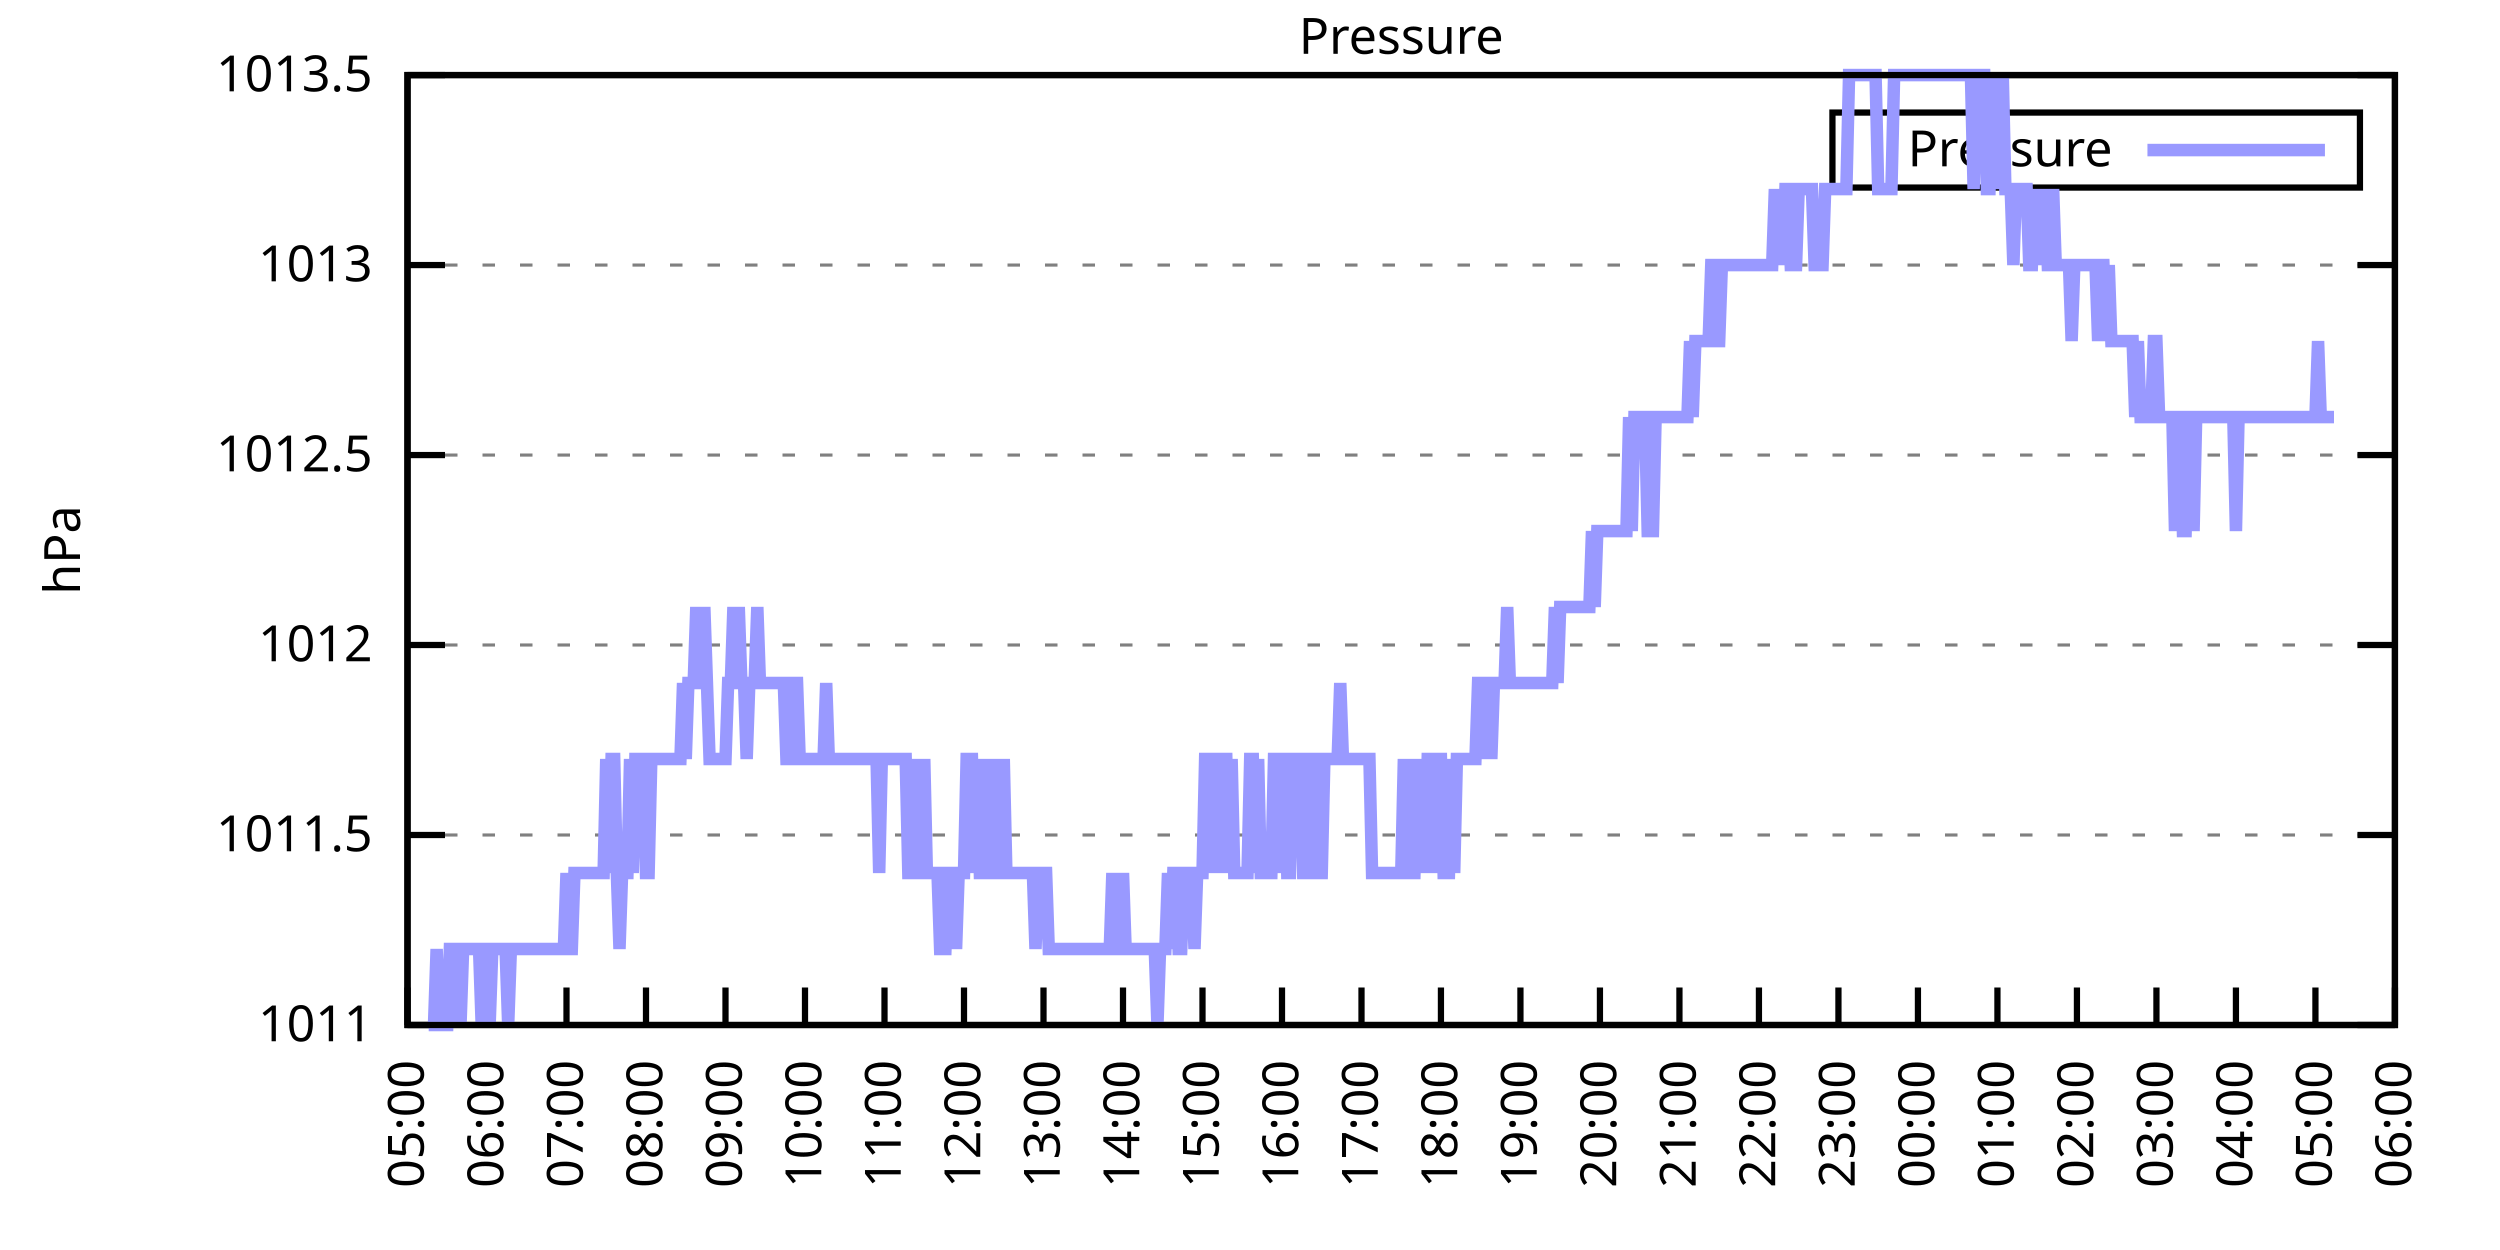
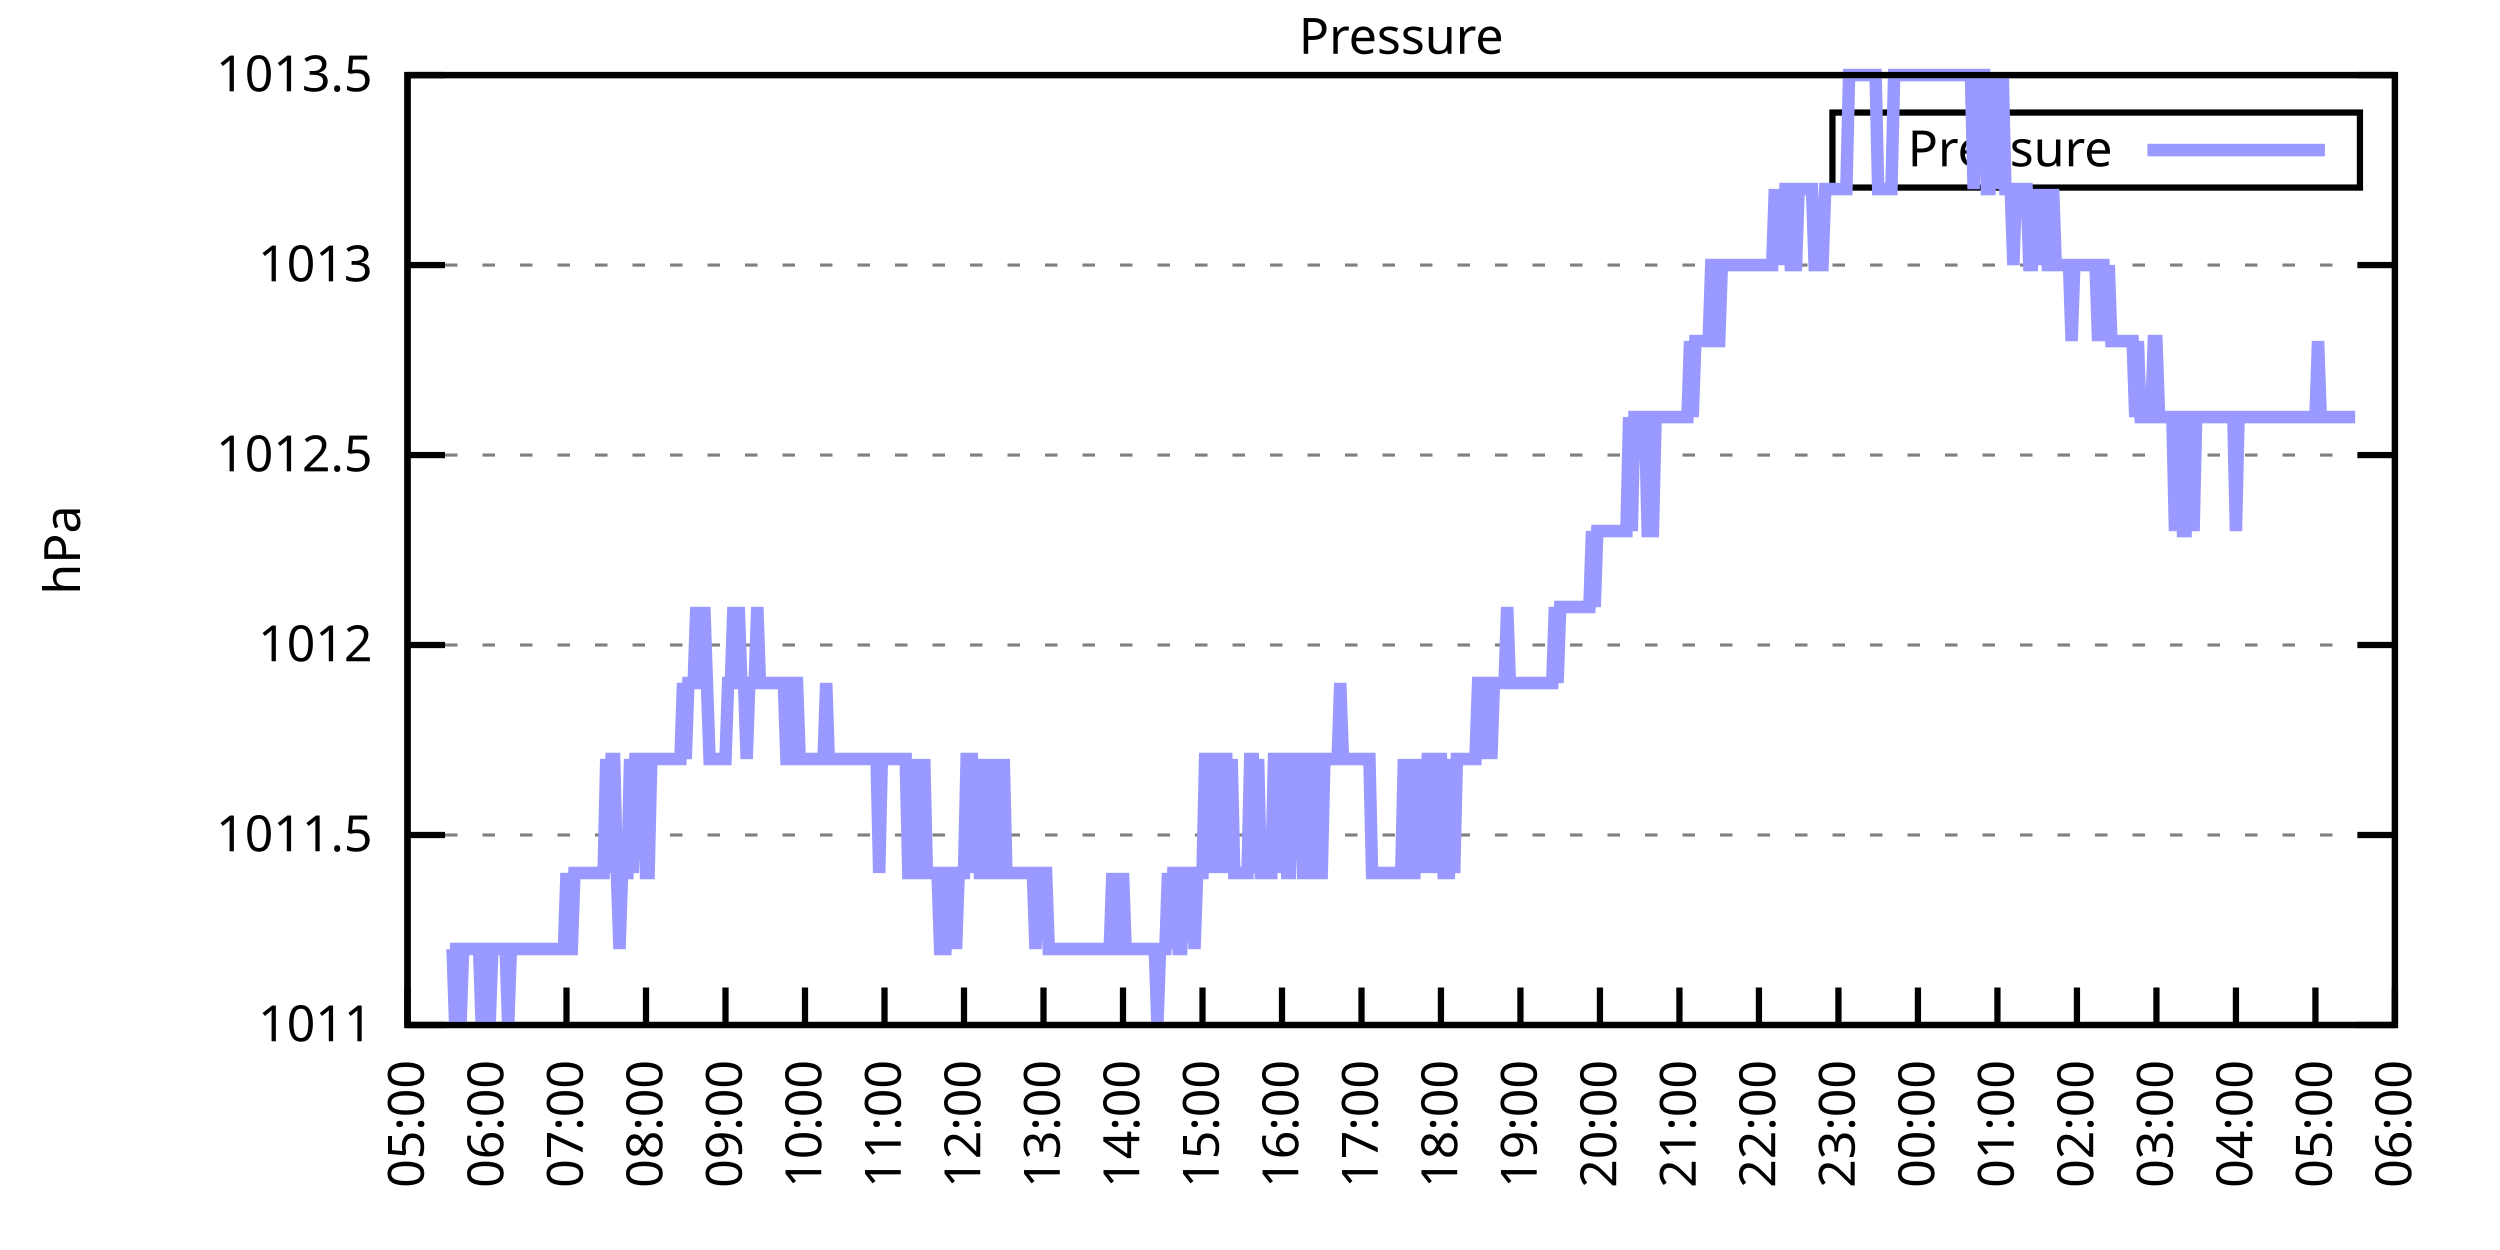
<svg xmlns="http://www.w3.org/2000/svg" xmlns:xlink="http://www.w3.org/1999/xlink" width="400" height="200" viewBox="0 0 400 200">
  <g id="gnuplot_canvas">
    <rect x="0" y="0" width="400" height="200" fill="none" />
    <defs>
      <circle id="gpDot" r="0.5" stroke-width="0.5" stroke="currentColor" />
      <path id="gpPt0" stroke-width="0.333" stroke="currentColor" d="M-1,0 h2 M0,-1 v2" />
      <path id="gpPt1" stroke-width="0.333" stroke="currentColor" d="M-1,-1 L1,1 M1,-1 L-1,1" />
      <path id="gpPt2" stroke-width="0.333" stroke="currentColor" d="M-1,0 L1,0 M0,-1 L0,1 M-1,-1 L1,1 M-1,1 L1,-1" />
      <rect id="gpPt3" stroke-width="0.333" stroke="currentColor" x="-1" y="-1" width="2" height="2" />
      <rect id="gpPt4" stroke-width="0.333" stroke="currentColor" fill="currentColor" x="-1" y="-1" width="2" height="2" />
      <circle id="gpPt5" stroke-width="0.333" stroke="currentColor" cx="0" cy="0" r="1" />
      <use xlink:href="#gpPt5" id="gpPt6" fill="currentColor" stroke="none" />
      <path id="gpPt7" stroke-width="0.333" stroke="currentColor" d="M0,-1.33 L-1.33,0.67 L1.33,0.67 z" />
      <use xlink:href="#gpPt7" id="gpPt8" fill="currentColor" stroke="none" />
      <use xlink:href="#gpPt7" id="gpPt9" stroke="currentColor" transform="rotate(180)" />
      <use xlink:href="#gpPt9" id="gpPt10" fill="currentColor" stroke="none" />
      <use xlink:href="#gpPt3" id="gpPt11" stroke="currentColor" transform="rotate(45)" />
      <use xlink:href="#gpPt11" id="gpPt12" fill="currentColor" stroke="none" />
      <path id="gpPt13" stroke-width="0.333" stroke="currentColor" d="M0,1.330 L1.265,0.411 L0.782,-1.067 L-0.782,-1.076 L-1.265,0.411 z" />
      <use xlink:href="#gpPt13" id="gpPt14" fill="currentColor" stroke="none" />
      <filter id="textbox" filterUnits="objectBoundingBox" x="0" y="0" height="1" width="1">
        <feFlood flood-color="white" flood-opacity="1" result="bgnd" />
        <feComposite in="SourceGraphic" in2="bgnd" operator="atop" />
      </filter>
      <filter id="greybox" filterUnits="objectBoundingBox" x="0" y="0" height="1" width="1">
        <feFlood flood-color="lightgrey" flood-opacity="1" result="grey" />
        <feComposite in="SourceGraphic" in2="grey" operator="atop" />
      </filter>
    </defs>
    <g fill="none" color="white" stroke="currentColor" stroke-width="1.00" stroke-linecap="butt" stroke-linejoin="miter">
</g>
    <g fill="none" color="black" stroke="currentColor" stroke-width="1.00" stroke-linecap="butt" stroke-linejoin="miter">
      <g stroke="none" shape-rendering="crispEdges">
        <polygon fill="rgb(255, 255, 255)" points="65.20,164.00 383.18,164.00 383.18,12.02 65.20,12.02 " />
      </g>
    </g>
    <g fill="none" color="black" stroke="currentColor" stroke-width="1.00" stroke-linecap="butt" stroke-linejoin="miter">
</g>
    <g fill="none" color="black" stroke="black" stroke-width="0.50" stroke-linecap="butt" stroke-linejoin="miter">
</g>
    <g fill="none" color="gray" stroke="currentColor" stroke-width="0.50" stroke-linecap="butt" stroke-linejoin="miter">
      <path stroke="gray" stroke-dasharray="2,4" class="gridline" d="M65.20,164.00 L383.19,164.00  " />
    </g>
    <g fill="none" color="gray" stroke="gray" stroke-width="1.00" stroke-linecap="butt" stroke-linejoin="miter">
</g>
    <g fill="none" color="black" stroke="currentColor" stroke-width="1.00" stroke-linecap="butt" stroke-linejoin="miter">
      <path stroke="black" d="M65.20,164.00 L71.20,164.00 M383.19,164.00 L377.19,164.00  " />
      <g transform="translate(59.60,166.60)" stroke="none" fill="black" font-family="Sans" font-size="8.00" text-anchor="end">
        <text>
          <tspan font-family="Sans"> 1011</tspan>
        </text>
      </g>
    </g>
    <g fill="none" color="black" stroke="currentColor" stroke-width="1.00" stroke-linecap="butt" stroke-linejoin="miter">
</g>
    <g fill="none" color="black" stroke="black" stroke-width="0.50" stroke-linecap="butt" stroke-linejoin="miter">
</g>
    <g fill="none" color="gray" stroke="currentColor" stroke-width="0.50" stroke-linecap="butt" stroke-linejoin="miter">
      <path stroke="gray" stroke-dasharray="2,4" class="gridline" d="M65.20,133.60 L383.19,133.60  " />
    </g>
    <g fill="none" color="gray" stroke="gray" stroke-width="1.00" stroke-linecap="butt" stroke-linejoin="miter">
</g>
    <g fill="none" color="black" stroke="currentColor" stroke-width="1.00" stroke-linecap="butt" stroke-linejoin="miter">
      <path stroke="black" d="M65.20,133.60 L71.20,133.60 M383.19,133.60 L377.19,133.60  " />
      <g transform="translate(59.60,136.20)" stroke="none" fill="black" font-family="Sans" font-size="8.00" text-anchor="end">
        <text>
          <tspan font-family="Sans"> 1011.5</tspan>
        </text>
      </g>
    </g>
    <g fill="none" color="black" stroke="currentColor" stroke-width="1.00" stroke-linecap="butt" stroke-linejoin="miter">
</g>
    <g fill="none" color="black" stroke="black" stroke-width="0.50" stroke-linecap="butt" stroke-linejoin="miter">
</g>
    <g fill="none" color="gray" stroke="currentColor" stroke-width="0.50" stroke-linecap="butt" stroke-linejoin="miter">
      <path stroke="gray" stroke-dasharray="2,4" class="gridline" d="M65.20,103.20 L383.19,103.20  " />
    </g>
    <g fill="none" color="gray" stroke="gray" stroke-width="1.00" stroke-linecap="butt" stroke-linejoin="miter">
</g>
    <g fill="none" color="black" stroke="currentColor" stroke-width="1.00" stroke-linecap="butt" stroke-linejoin="miter">
      <path stroke="black" d="M65.20,103.20 L71.20,103.20 M383.19,103.20 L377.19,103.20  " />
      <g transform="translate(59.60,105.80)" stroke="none" fill="black" font-family="Sans" font-size="8.00" text-anchor="end">
        <text>
          <tspan font-family="Sans"> 1012</tspan>
        </text>
      </g>
    </g>
    <g fill="none" color="black" stroke="currentColor" stroke-width="1.00" stroke-linecap="butt" stroke-linejoin="miter">
</g>
    <g fill="none" color="black" stroke="black" stroke-width="0.50" stroke-linecap="butt" stroke-linejoin="miter">
</g>
    <g fill="none" color="gray" stroke="currentColor" stroke-width="0.50" stroke-linecap="butt" stroke-linejoin="miter">
      <path stroke="gray" stroke-dasharray="2,4" class="gridline" d="M65.20,72.81 L383.19,72.81  " />
    </g>
    <g fill="none" color="gray" stroke="gray" stroke-width="1.00" stroke-linecap="butt" stroke-linejoin="miter">
</g>
    <g fill="none" color="black" stroke="currentColor" stroke-width="1.00" stroke-linecap="butt" stroke-linejoin="miter">
      <path stroke="black" d="M65.20,72.81 L71.20,72.81 M383.19,72.81 L377.19,72.81  " />
      <g transform="translate(59.60,75.41)" stroke="none" fill="black" font-family="Sans" font-size="8.00" text-anchor="end">
        <text>
          <tspan font-family="Sans"> 1012.5</tspan>
        </text>
      </g>
    </g>
    <g fill="none" color="black" stroke="currentColor" stroke-width="1.00" stroke-linecap="butt" stroke-linejoin="miter">
</g>
    <g fill="none" color="black" stroke="black" stroke-width="0.50" stroke-linecap="butt" stroke-linejoin="miter">
</g>
    <g fill="none" color="gray" stroke="currentColor" stroke-width="0.50" stroke-linecap="butt" stroke-linejoin="miter">
      <path stroke="gray" stroke-dasharray="2,4" class="gridline" d="M65.20,42.41 L383.19,42.41  " />
    </g>
    <g fill="none" color="gray" stroke="gray" stroke-width="1.00" stroke-linecap="butt" stroke-linejoin="miter">
</g>
    <g fill="none" color="black" stroke="currentColor" stroke-width="1.00" stroke-linecap="butt" stroke-linejoin="miter">
      <path stroke="black" d="M65.20,42.41 L71.20,42.41 M383.19,42.41 L377.19,42.41  " />
      <g transform="translate(59.60,45.01)" stroke="none" fill="black" font-family="Sans" font-size="8.00" text-anchor="end">
        <text>
          <tspan font-family="Sans"> 1013</tspan>
        </text>
      </g>
    </g>
    <g fill="none" color="black" stroke="currentColor" stroke-width="1.00" stroke-linecap="butt" stroke-linejoin="miter">
</g>
    <g fill="none" color="black" stroke="black" stroke-width="0.50" stroke-linecap="butt" stroke-linejoin="miter">
</g>
    <g fill="none" color="gray" stroke="currentColor" stroke-width="0.50" stroke-linecap="butt" stroke-linejoin="miter">
      <path stroke="gray" stroke-dasharray="2,4" class="gridline" d="M65.20,12.01 L383.19,12.01  " />
    </g>
    <g fill="none" color="gray" stroke="gray" stroke-width="1.00" stroke-linecap="butt" stroke-linejoin="miter">
</g>
    <g fill="none" color="black" stroke="currentColor" stroke-width="1.00" stroke-linecap="butt" stroke-linejoin="miter">
      <path stroke="black" d="M65.20,12.01 L71.20,12.01 M383.19,12.01 L377.19,12.01  " />
      <g transform="translate(59.60,14.61)" stroke="none" fill="black" font-family="Sans" font-size="8.00" text-anchor="end">
        <text>
          <tspan font-family="Sans"> 1013.5</tspan>
        </text>
      </g>
    </g>
    <g fill="none" color="black" stroke="currentColor" stroke-width="1.00" stroke-linecap="butt" stroke-linejoin="miter">
      <path stroke="black" d="M65.20,164.00 L65.20,158.00  " />
      <g transform="translate(67.80,169.60) rotate(270.00)" stroke="none" fill="black" font-family="Sans" font-size="8.00" text-anchor="end">
        <text>
          <tspan font-family="Sans">05:00</tspan>
        </text>
      </g>
    </g>
    <g fill="none" color="black" stroke="currentColor" stroke-width="1.00" stroke-linecap="butt" stroke-linejoin="miter">
      <path stroke="black" d="M77.92,164.00 L77.92,158.00  " />
      <g transform="translate(80.52,169.60) rotate(270.00)" stroke="none" fill="black" font-family="Sans" font-size="8.00" text-anchor="end">
        <text>
          <tspan font-family="Sans">06:00</tspan>
        </text>
      </g>
    </g>
    <g fill="none" color="black" stroke="currentColor" stroke-width="1.00" stroke-linecap="butt" stroke-linejoin="miter">
      <path stroke="black" d="M90.64,164.00 L90.64,158.00  " />
      <g transform="translate(93.24,169.60) rotate(270.00)" stroke="none" fill="black" font-family="Sans" font-size="8.00" text-anchor="end">
        <text>
          <tspan font-family="Sans">07:00</tspan>
        </text>
      </g>
    </g>
    <g fill="none" color="black" stroke="currentColor" stroke-width="1.00" stroke-linecap="butt" stroke-linejoin="miter">
      <path stroke="black" d="M103.36,164.00 L103.36,158.00  " />
      <g transform="translate(105.96,169.60) rotate(270.00)" stroke="none" fill="black" font-family="Sans" font-size="8.00" text-anchor="end">
        <text>
          <tspan font-family="Sans">08:00</tspan>
        </text>
      </g>
    </g>
    <g fill="none" color="black" stroke="currentColor" stroke-width="1.00" stroke-linecap="butt" stroke-linejoin="miter">
      <path stroke="black" d="M116.08,164.00 L116.08,158.00  " />
      <g transform="translate(118.68,169.60) rotate(270.00)" stroke="none" fill="black" font-family="Sans" font-size="8.00" text-anchor="end">
        <text>
          <tspan font-family="Sans">09:00</tspan>
        </text>
      </g>
    </g>
    <g fill="none" color="black" stroke="currentColor" stroke-width="1.00" stroke-linecap="butt" stroke-linejoin="miter">
      <path stroke="black" d="M128.80,164.00 L128.80,158.00  " />
      <g transform="translate(131.40,169.60) rotate(270.00)" stroke="none" fill="black" font-family="Sans" font-size="8.00" text-anchor="end">
        <text>
          <tspan font-family="Sans">10:00</tspan>
        </text>
      </g>
    </g>
    <g fill="none" color="black" stroke="currentColor" stroke-width="1.00" stroke-linecap="butt" stroke-linejoin="miter">
      <path stroke="black" d="M141.52,164.00 L141.52,158.00  " />
      <g transform="translate(144.12,169.60) rotate(270.00)" stroke="none" fill="black" font-family="Sans" font-size="8.00" text-anchor="end">
        <text>
          <tspan font-family="Sans">11:00</tspan>
        </text>
      </g>
    </g>
    <g fill="none" color="black" stroke="currentColor" stroke-width="1.00" stroke-linecap="butt" stroke-linejoin="miter">
      <path stroke="black" d="M154.24,164.00 L154.24,158.00  " />
      <g transform="translate(156.84,169.60) rotate(270.00)" stroke="none" fill="black" font-family="Sans" font-size="8.00" text-anchor="end">
        <text>
          <tspan font-family="Sans">12:00</tspan>
        </text>
      </g>
    </g>
    <g fill="none" color="black" stroke="currentColor" stroke-width="1.00" stroke-linecap="butt" stroke-linejoin="miter">
      <path stroke="black" d="M166.96,164.00 L166.96,158.00  " />
      <g transform="translate(169.56,169.60) rotate(270.00)" stroke="none" fill="black" font-family="Sans" font-size="8.00" text-anchor="end">
        <text>
          <tspan font-family="Sans">13:00</tspan>
        </text>
      </g>
    </g>
    <g fill="none" color="black" stroke="currentColor" stroke-width="1.00" stroke-linecap="butt" stroke-linejoin="miter">
      <path stroke="black" d="M179.68,164.00 L179.68,158.00  " />
      <g transform="translate(182.28,169.60) rotate(270.00)" stroke="none" fill="black" font-family="Sans" font-size="8.00" text-anchor="end">
        <text>
          <tspan font-family="Sans">14:00</tspan>
        </text>
      </g>
    </g>
    <g fill="none" color="black" stroke="currentColor" stroke-width="1.00" stroke-linecap="butt" stroke-linejoin="miter">
      <path stroke="black" d="M192.40,164.00 L192.40,158.00  " />
      <g transform="translate(195.00,169.60) rotate(270.00)" stroke="none" fill="black" font-family="Sans" font-size="8.00" text-anchor="end">
        <text>
          <tspan font-family="Sans">15:00</tspan>
        </text>
      </g>
    </g>
    <g fill="none" color="black" stroke="currentColor" stroke-width="1.00" stroke-linecap="butt" stroke-linejoin="miter">
      <path stroke="black" d="M205.12,164.00 L205.12,158.00  " />
      <g transform="translate(207.72,169.60) rotate(270.00)" stroke="none" fill="black" font-family="Sans" font-size="8.00" text-anchor="end">
        <text>
          <tspan font-family="Sans">16:00</tspan>
        </text>
      </g>
    </g>
    <g fill="none" color="black" stroke="currentColor" stroke-width="1.00" stroke-linecap="butt" stroke-linejoin="miter">
      <path stroke="black" d="M217.84,164.00 L217.84,158.00  " />
      <g transform="translate(220.44,169.60) rotate(270.00)" stroke="none" fill="black" font-family="Sans" font-size="8.00" text-anchor="end">
        <text>
          <tspan font-family="Sans">17:00</tspan>
        </text>
      </g>
    </g>
    <g fill="none" color="black" stroke="currentColor" stroke-width="1.00" stroke-linecap="butt" stroke-linejoin="miter">
      <path stroke="black" d="M230.55,164.00 L230.55,158.00  " />
      <g transform="translate(233.15,169.60) rotate(270.00)" stroke="none" fill="black" font-family="Sans" font-size="8.00" text-anchor="end">
        <text>
          <tspan font-family="Sans">18:00</tspan>
        </text>
      </g>
    </g>
    <g fill="none" color="black" stroke="currentColor" stroke-width="1.00" stroke-linecap="butt" stroke-linejoin="miter">
      <path stroke="black" d="M243.27,164.00 L243.27,158.00  " />
      <g transform="translate(245.87,169.60) rotate(270.00)" stroke="none" fill="black" font-family="Sans" font-size="8.00" text-anchor="end">
        <text>
          <tspan font-family="Sans">19:00</tspan>
        </text>
      </g>
    </g>
    <g fill="none" color="black" stroke="currentColor" stroke-width="1.00" stroke-linecap="butt" stroke-linejoin="miter">
      <path stroke="black" d="M255.99,164.00 L255.99,158.00  " />
      <g transform="translate(258.59,169.60) rotate(270.00)" stroke="none" fill="black" font-family="Sans" font-size="8.00" text-anchor="end">
        <text>
          <tspan font-family="Sans">20:00</tspan>
        </text>
      </g>
    </g>
    <g fill="none" color="black" stroke="currentColor" stroke-width="1.00" stroke-linecap="butt" stroke-linejoin="miter">
      <path stroke="black" d="M268.71,164.00 L268.71,158.00  " />
      <g transform="translate(271.31,169.60) rotate(270.00)" stroke="none" fill="black" font-family="Sans" font-size="8.00" text-anchor="end">
        <text>
          <tspan font-family="Sans">21:00</tspan>
        </text>
      </g>
    </g>
    <g fill="none" color="black" stroke="currentColor" stroke-width="1.00" stroke-linecap="butt" stroke-linejoin="miter">
      <path stroke="black" d="M281.43,164.00 L281.43,158.00  " />
      <g transform="translate(284.03,169.60) rotate(270.00)" stroke="none" fill="black" font-family="Sans" font-size="8.00" text-anchor="end">
        <text>
          <tspan font-family="Sans">22:00</tspan>
        </text>
      </g>
    </g>
    <g fill="none" color="black" stroke="currentColor" stroke-width="1.00" stroke-linecap="butt" stroke-linejoin="miter">
      <path stroke="black" d="M294.15,164.00 L294.15,158.00  " />
      <g transform="translate(296.75,169.60) rotate(270.00)" stroke="none" fill="black" font-family="Sans" font-size="8.00" text-anchor="end">
        <text>
          <tspan font-family="Sans">23:00</tspan>
        </text>
      </g>
    </g>
    <g fill="none" color="black" stroke="currentColor" stroke-width="1.00" stroke-linecap="butt" stroke-linejoin="miter">
      <path stroke="black" d="M306.87,164.00 L306.87,158.00  " />
      <g transform="translate(309.47,169.60) rotate(270.00)" stroke="none" fill="black" font-family="Sans" font-size="8.00" text-anchor="end">
        <text>
          <tspan font-family="Sans">00:00</tspan>
        </text>
      </g>
    </g>
    <g fill="none" color="black" stroke="currentColor" stroke-width="1.00" stroke-linecap="butt" stroke-linejoin="miter">
      <path stroke="black" d="M319.59,164.00 L319.59,158.00  " />
      <g transform="translate(322.19,169.60) rotate(270.00)" stroke="none" fill="black" font-family="Sans" font-size="8.00" text-anchor="end">
        <text>
          <tspan font-family="Sans">01:00</tspan>
        </text>
      </g>
    </g>
    <g fill="none" color="black" stroke="currentColor" stroke-width="1.00" stroke-linecap="butt" stroke-linejoin="miter">
      <path stroke="black" d="M332.31,164.00 L332.31,158.00  " />
      <g transform="translate(334.91,169.60) rotate(270.00)" stroke="none" fill="black" font-family="Sans" font-size="8.00" text-anchor="end">
        <text>
          <tspan font-family="Sans">02:00</tspan>
        </text>
      </g>
    </g>
    <g fill="none" color="black" stroke="currentColor" stroke-width="1.00" stroke-linecap="butt" stroke-linejoin="miter">
      <path stroke="black" d="M345.03,164.00 L345.03,158.00  " />
      <g transform="translate(347.63,169.60) rotate(270.00)" stroke="none" fill="black" font-family="Sans" font-size="8.00" text-anchor="end">
        <text>
          <tspan font-family="Sans">03:00</tspan>
        </text>
      </g>
    </g>
    <g fill="none" color="black" stroke="currentColor" stroke-width="1.00" stroke-linecap="butt" stroke-linejoin="miter">
      <path stroke="black" d="M357.75,164.00 L357.75,158.00  " />
      <g transform="translate(360.35,169.60) rotate(270.00)" stroke="none" fill="black" font-family="Sans" font-size="8.00" text-anchor="end">
        <text>
          <tspan font-family="Sans">04:00</tspan>
        </text>
      </g>
    </g>
    <g fill="none" color="black" stroke="currentColor" stroke-width="1.00" stroke-linecap="butt" stroke-linejoin="miter">
      <path stroke="black" d="M370.47,164.00 L370.47,158.00  " />
      <g transform="translate(373.07,169.60) rotate(270.00)" stroke="none" fill="black" font-family="Sans" font-size="8.00" text-anchor="end">
        <text>
          <tspan font-family="Sans">05:00</tspan>
        </text>
      </g>
    </g>
    <g fill="none" color="black" stroke="currentColor" stroke-width="1.00" stroke-linecap="butt" stroke-linejoin="miter">
      <path stroke="black" d="M383.19,164.00 L383.19,158.00  " />
      <g transform="translate(385.79,169.60) rotate(270.00)" stroke="none" fill="black" font-family="Sans" font-size="8.00" text-anchor="end">
        <text>
          <tspan font-family="Sans">06:00</tspan>
        </text>
      </g>
    </g>
    <g fill="none" color="black" stroke="currentColor" stroke-width="1.00" stroke-linecap="butt" stroke-linejoin="miter">
</g>
    <g fill="none" color="black" stroke="currentColor" stroke-width="1.00" stroke-linecap="butt" stroke-linejoin="miter">
      <path stroke="black" d="M65.20,12.01 L65.20,164.00 L383.19,164.00 L383.19,12.01 L65.20,12.01 Z  " />
    </g>
    <g fill="none" color="black" stroke="currentColor" stroke-width="1.00" stroke-linecap="butt" stroke-linejoin="miter">
</g>
    <g fill="none" color="black" stroke="currentColor" stroke-width="1.00" stroke-linecap="butt" stroke-linejoin="miter">
      <path stroke="black" d="M293.19,30.01 L293.19,18.01 L377.59,18.01 L377.59,30.01 L293.19,30.01 Z  " />
    </g>
    <g id="Pressure_plot_1">
      <g fill="none" color="white" stroke="black" stroke-width="2.00" stroke-linecap="butt" stroke-linejoin="miter">
</g>
      <g fill="none" color="black" stroke="currentColor" stroke-width="2.00" stroke-linecap="butt" stroke-linejoin="miter">
        <g transform="translate(337.99,26.61)" stroke="none" fill="black" font-family="Sans" font-size="8.00" text-anchor="end">
          <text>
            <tspan font-family="Sans">Pressure</tspan>
          </text>
        </g>
      </g>
      <g fill="none" color="black" stroke="currentColor" stroke-width="2.00" stroke-linecap="butt" stroke-linejoin="miter">
-         <path stroke="rgb(153, 153, 255)" d="M343.59,24.01 L371.99,24.01 M68.59,164.00 L69.02,164.00 L69.44,164.00 L69.86,151.84 L70.29,164.00 L70.71,164.00   L71.14,164.00 L71.56,164.00 L71.98,151.84 L72.41,151.84 L72.83,164.00 L73.26,151.84 L73.68,164.00 L74.10,151.84   L74.53,151.84 L74.95,151.84 L75.38,151.84 L75.80,151.84 L76.22,151.84 L76.65,151.84 L77.07,164.00 L77.50,151.84   L77.92,151.84 L78.34,164.00 L78.77,151.84 L79.19,151.84 L79.62,151.84 L80.04,151.84 L80.46,151.84 L80.89,151.84   L81.31,164.00 L81.74,151.84 L82.16,151.84 L82.58,151.84 L83.01,151.84 L83.43,151.84 L83.86,151.84 L84.28,151.84   L84.70,151.84 L85.13,151.84 L85.55,151.84 L85.98,151.84 L86.40,151.84 L86.82,151.84 L87.25,151.84 L87.67,151.84   L88.10,151.84 L88.52,151.84 L88.94,151.84 L89.37,151.84 L89.79,151.84 L90.22,151.84 L90.64,139.68 L91.06,151.84   L91.49,151.84 L91.91,139.68 L92.34,139.68 L92.76,139.68 L93.18,139.68 L93.61,139.68 L94.03,139.68 L94.46,139.68   L94.88,139.68 L95.30,139.68 L95.73,139.68 L96.15,139.68 L96.58,139.68 L97.00,121.44 L97.42,139.68 L97.85,121.44   L98.27,121.44 L98.69,139.68 L99.12,151.84 L99.54,139.68 L99.97,139.68 L100.39,139.68 L100.81,121.44 L101.24,139.68   L101.66,121.44 L102.09,121.44 L102.51,121.44 L102.93,121.44 L103.36,139.68 L103.78,139.68 L104.21,121.44 L104.63,121.44   L105.05,121.44 L105.48,121.44 L105.90,121.44 L106.33,121.44 L106.75,121.44 L107.17,121.44 L107.60,121.44 L108.02,121.44   L108.45,121.44 L108.87,121.44 L109.29,109.28 L109.72,121.44 L110.14,109.28 L110.57,109.28 L110.99,109.28 L111.41,97.12   L111.84,109.28 L112.26,109.28 L112.69,97.12 L113.11,109.28 L113.53,121.44 L113.96,121.44 L114.38,121.44 L114.81,121.44   L115.23,121.44 L115.65,121.44 L116.08,121.44 L116.50,109.28 L116.93,109.28 L117.35,97.12 L117.77,109.28 L118.20,97.12   L118.62,109.28 L119.05,109.28 L119.47,121.44 L119.89,109.28 L120.32,109.28 L120.74,109.28 L121.17,97.12 L121.59,109.28   L122.01,109.28 L122.44,109.28 L122.86,109.28 L123.29,109.28 L123.71,109.28 L124.13,109.28 L124.56,109.28 L124.98,109.28   L125.41,109.28 L125.83,121.44 L126.25,121.44 L126.68,109.28 L127.10,109.28 L127.53,109.28 L127.95,121.44 L128.37,121.44   L128.80,121.44 L129.22,121.44 L129.65,121.44 L130.07,121.44 L130.49,121.44 L130.92,121.44 L131.34,121.44 L131.77,121.44   L132.19,109.28 L132.61,121.44 L133.04,121.44 L133.46,121.44 L133.89,121.44 L134.31,121.44 L134.73,121.44 L135.16,121.44   L135.58,121.44 L136.01,121.44 L136.43,121.44 L136.85,121.44 L137.28,121.44 L137.70,121.44 L138.13,121.44 L138.55,121.44   L138.97,121.44 L139.40,121.44 L139.82,121.44 L140.25,121.44 L140.67,139.68 L141.09,121.44 L141.52,121.44 L141.94,121.44   L142.37,121.44 L142.79,121.44 L143.21,121.44 L143.64,121.44 L144.06,121.44 L144.49,121.44 L144.91,121.44 L145.33,139.68   L145.76,139.68 L146.18,121.44 L146.61,139.68 L147.03,139.68 L147.45,139.68 L147.88,121.44 L148.30,139.68 L148.73,139.68   L149.15,139.68 L149.57,139.68 L150.00,139.68 L150.42,151.84 L150.85,151.84 L151.27,151.84 L151.69,139.68 L152.12,139.68   L152.54,139.68 L152.97,151.84 L153.39,139.68 L153.81,139.68 L154.24,139.68 L154.66,121.44 L155.09,121.44 L155.51,121.44   L155.93,139.68 L156.36,121.44 L156.78,139.68 L157.21,139.68 L157.63,139.68 L158.05,121.44 L158.48,139.68 L158.90,139.68   L159.33,121.44 L159.75,139.68 L160.17,139.68 L160.60,121.44 L161.02,139.68 L161.44,139.68 L161.87,139.68 L162.29,139.68   L162.72,139.68 L163.14,139.68 L163.56,139.68 L163.99,139.68 L164.41,139.68 L164.84,139.68 L165.26,139.68 L165.68,151.84   L166.11,139.68 L166.53,139.68 L166.96,139.68 L167.38,139.68 L167.80,151.84 L168.23,151.84 L168.65,151.84 L169.08,151.84   L169.50,151.84 L169.92,151.84 L170.35,151.84 L170.77,151.84 L171.20,151.84 L171.62,151.84 L172.04,151.84 L172.47,151.84   L172.89,151.84 L173.32,151.84 L173.74,151.84 L174.16,151.84 L174.59,151.84 L175.01,151.84 L175.44,151.84 L175.86,151.84   L176.28,151.84 L176.71,151.84 L177.13,151.84 L177.56,151.84 L177.98,139.68 L178.40,151.84 L178.83,151.84 L179.25,151.84   L179.68,139.68 L180.10,151.84 L180.52,151.84 L180.95,151.84 L181.37,151.84 L181.80,151.84 L182.22,151.84 L182.64,151.84   L183.07,151.84 L183.49,151.84 L183.92,151.84 L184.34,151.84 L184.76,151.84 L185.19,164.00 L185.61,151.84 L186.04,151.84   L186.46,151.84 L186.88,139.68 L187.31,151.84 L187.73,139.68 L188.16,139.68 L188.58,151.84 L189.00,151.84 L189.43,139.68   L189.85,139.68 L190.28,139.68 L190.70,139.68 L191.12,151.84 L191.55,139.68 L191.97,139.68 L192.40,139.68 L192.82,121.44   L193.24,121.44 L193.67,121.44 L194.09,139.68 L194.52,121.44 L194.94,121.44 L195.36,139.68 L195.79,121.44 L196.21,121.44   L196.64,139.68 L197.06,121.44 L197.48,139.68 L197.91,139.68 L198.33,139.68 L198.76,139.68 L199.18,139.68 L199.60,139.68   L200.03,121.44 L200.45,121.44 L200.88,139.68 L201.30,121.44 L201.72,139.68 L202.15,139.68 L202.57,139.68 L203.00,139.68   L203.42,139.68 L203.84,121.44 L204.27,121.44 L204.69,139.68 L205.12,121.44 L205.54,121.44 L205.96,139.68 L206.39,139.68   L206.81,121.44 L207.24,121.44 L207.66,121.44 L208.08,121.44 L208.51,139.68 L208.93,139.68 L209.36,139.68 L209.78,121.44   L210.20,121.44 L210.63,121.44 L211.05,139.68 L211.48,139.68 L211.90,121.44 L212.32,121.44 L212.75,121.44 L213.17,121.44   L213.60,121.44 L214.02,121.44 L214.44,109.28 L214.87,121.44 L215.29,121.44 L215.72,121.44 L216.14,121.44 L216.56,121.44   L216.99,121.44 L217.41,121.44 L217.84,121.44 L218.26,121.44 L218.68,121.44 L219.11,121.44 L219.53,139.68 L219.96,139.68   L220.38,139.68 L220.80,139.68 L221.23,139.68 L221.65,139.68 L222.08,139.68 L222.50,139.68 L222.92,139.68 L223.35,139.68   L223.77,139.68 L224.20,139.68 L224.62,121.44 L225.04,139.68 L225.47,121.44 L225.89,139.68 L226.31,139.68 L226.74,121.44   L227.16,139.68 L227.59,121.44 L228.01,139.68 L228.43,121.44 L228.86,121.44 L229.28,139.68 L229.71,121.44 L230.13,121.44   L230.55,121.44 L230.98,139.68 L231.40,139.68 L231.83,139.68 L232.25,121.44 L232.67,139.68 L233.10,121.44 L233.52,121.44   L233.95,121.44 L234.37,121.44 L234.79,121.44 L235.22,121.44 L235.64,121.44 L236.07,121.44 L236.49,109.28 L236.91,109.28   L237.34,109.28 L237.76,121.44 L238.19,109.28 L238.61,121.44 L239.03,109.28 L239.46,109.28 L239.88,109.28 L240.31,109.28   L240.73,109.28 L241.15,97.12 L241.58,109.28 L242.00,109.28 L242.43,109.28 L242.85,109.28 L243.27,109.28 L243.70,109.28   L244.12,109.28 L244.55,109.28 L244.97,109.28 L245.39,109.28 L245.82,109.28 L246.24,109.28 L246.67,109.28 L247.09,109.28   L247.51,109.28 L247.94,109.28 L248.36,109.28 L248.79,97.12 L249.21,109.28 L249.63,97.12 L250.06,97.12 L250.48,97.12   L250.91,97.12 L251.33,97.12 L251.75,97.12 L252.18,97.12 L252.60,97.12 L253.03,97.12 L253.45,97.12 L253.66,97.12   L254.30,97.12 L254.72,84.97 L255.15,97.12 L255.57,84.97 L255.99,84.97 L256.42,84.97 L256.84,84.97 L257.27,84.97   L257.69,84.97 L258.11,84.97 L258.54,84.97 L258.96,84.97 L259.39,84.97 L259.81,84.97 L260.23,84.97 L260.66,66.73   L261.08,84.97 L261.51,66.73 L261.93,66.73 L262.35,66.73 L262.78,66.73 L263.20,66.73 L263.63,84.97 L264.05,84.97   L264.47,84.97 L264.90,66.73 L265.32,66.73 L265.75,66.73 L266.17,66.73 L266.59,66.73 L267.02,66.73 L267.44,66.73   L267.87,66.73 L268.29,66.73 L268.71,66.73 L269.14,66.73 L269.56,66.73 L269.99,66.73 L270.41,54.57 L270.83,66.73   L271.26,54.57 L271.68,54.57 L272.11,54.57 L272.53,54.57 L272.95,54.57 L273.38,54.57 L273.80,42.41 L274.23,42.41   L274.65,54.57 L275.07,54.57 L275.50,42.41 L275.92,42.41 L276.35,42.41 L276.77,42.41 L277.19,42.41 L277.62,42.41   L278.04,42.41 L278.47,42.41 L278.89,42.41 L279.31,42.41 L279.74,42.41 L280.16,42.41 L280.59,42.41 L281.01,42.41   L281.43,42.41 L281.86,42.41 L282.28,42.41 L282.71,42.41 L283.13,42.41 L283.55,42.41 L283.98,30.25 L284.40,42.41   L284.83,30.25 L285.25,42.41 L285.67,30.25 L286.10,30.25 L286.52,42.41 L286.95,42.41 L287.37,42.41 L287.79,30.25   L288.22,30.25 L288.64,30.25 L289.06,30.25 L289.49,30.25 L289.91,30.25 L290.34,42.41 L290.76,42.41 L291.18,42.41   L291.61,42.41 L292.03,30.25 L292.46,30.25 L292.88,30.25 L293.30,30.25 L293.73,30.25 L294.15,30.25 L294.58,30.25   L295.00,30.25 L295.42,30.25 L295.85,12.01 L296.27,12.01 L296.70,12.01 L297.12,12.01 L297.54,12.01 L297.97,12.01   L298.39,12.01 L298.82,12.01 L299.24,12.01 L299.66,12.01 L300.09,12.01 L300.51,30.25 L300.94,30.25 L301.36,30.25   L301.78,30.25 L302.21,30.25 L302.63,30.25 L303.06,12.01 L303.48,12.01 L303.90,12.01 L304.33,12.01 L304.75,12.01   L305.18,12.01 L305.60,12.01 L306.02,12.01 L306.45,12.01 L306.87,12.01 L307.30,12.01 L307.72,12.01 L308.14,12.01   L308.57,12.01 L308.99,12.01 L309.42,12.01 L309.84,12.01 L310.26,12.01 L310.69,12.01 L311.11,12.01 L311.54,12.01   L311.96,12.01 L312.38,12.01 L312.81,12.01 L313.23,12.01 L313.66,12.01 L314.08,12.01 L314.50,12.01 L314.93,12.01   L315.35,12.01 L315.78,30.25 L316.20,12.01 L316.62,12.01 L317.05,12.01 L317.47,12.01 L317.90,30.25 L318.32,30.25   L318.74,12.01 L319.17,30.25 L319.59,12.01 L320.02,30.25 L320.44,12.01 L320.86,30.25 L321.29,30.25 L321.71,30.25   L322.14,42.41 L322.56,30.25 L322.98,30.25 L323.41,30.25 L323.83,30.25 L324.26,30.25 L324.68,42.41 L325.10,42.41   L325.53,30.25 L325.95,42.41 L326.38,30.25 L326.80,42.41 L327.22,30.25 L327.65,42.41 L328.07,42.41 L328.50,30.25   L328.92,42.41 L329.34,42.41 L329.77,42.41 L330.19,42.41 L330.62,42.41 L331.04,42.41 L331.46,54.57 L331.89,42.41   L332.31,42.41 L332.74,42.41 L333.16,42.41 L333.58,42.41 L334.01,42.41 L334.43,42.41 L334.86,42.41 L335.28,42.41   L335.70,54.57 L336.13,42.41 L336.55,42.41 L336.98,54.57 L337.40,42.41 L337.82,54.57 L338.25,54.57 L338.67,54.57   L339.10,54.57 L339.52,54.57 L339.94,54.57 L340.37,54.57 L340.79,54.57 L341.22,54.57 L341.64,66.73 L342.06,54.57   L342.49,66.73 L342.91,66.73 L343.34,66.73 L343.76,66.73 L344.18,66.73 L344.61,54.57 L345.03,54.57 L345.46,66.73   L345.88,66.73 L346.30,66.73 L346.73,66.73 L347.15,66.73 L347.58,66.73 L348.00,84.97 L348.42,66.73 L348.85,66.73   L349.27,84.97 L349.70,84.97 L350.12,66.73 L350.54,66.73 L350.97,84.97 L351.39,66.73 L351.81,66.73 L352.24,66.73   L352.66,66.73 L353.09,66.73 L353.51,66.73 L353.93,66.73 L354.36,66.73 L354.78,66.73 L355.21,66.73 L355.63,66.73   L356.05,66.73 L356.48,66.73 L356.90,66.73 L357.33,66.73 L357.75,84.97 L358.17,66.73 L358.60,66.73 L359.02,66.73   L359.45,66.73 L359.87,66.73 L360.29,66.73 L360.72,66.73 L361.14,66.73 L361.57,66.73 L361.99,66.73 L362.41,66.73   L362.84,66.73 L363.26,66.73 L363.69,66.73 L364.11,66.73 L364.53,66.73 L364.96,66.73 L365.38,66.73 L365.81,66.73   L366.23,66.73 L366.65,66.73 L367.08,66.73 L367.50,66.73 L367.93,66.73 L368.35,66.73 L368.77,66.73 L369.20,66.73   L369.62,66.73 L370.05,66.73 L370.47,66.73 L370.89,54.57 L371.32,66.73 L371.74,66.73 L372.17,66.73 L372.59,66.73   L373.01,66.73 L373.44,66.73  " />
+         <path stroke="rgb(153, 153, 255)" d="M343.59,24.01 L371.99,24.01 M71.98,151.84 L72.41,151.84 L72.83,164.00 L73.26,151.84 L73.68,164.00 L74.10,151.84   L74.53,151.84 L74.95,151.84 L75.38,151.84 L75.80,151.84 L76.22,151.84 L76.65,151.84 L77.07,164.00 L77.50,151.84   L77.92,151.84 L78.34,164.00 L78.77,151.84 L79.19,151.84 L79.62,151.84 L80.04,151.84 L80.46,151.84 L80.89,151.84   L81.31,164.00 L81.74,151.84 L82.16,151.84 L82.58,151.84 L83.01,151.84 L83.43,151.84 L83.86,151.84 L84.28,151.84   L84.70,151.84 L85.13,151.84 L85.55,151.84 L85.98,151.84 L86.40,151.84 L86.82,151.84 L87.25,151.84 L87.67,151.84   L88.10,151.84 L88.52,151.84 L88.94,151.84 L89.37,151.84 L89.79,151.84 L90.22,151.84 L90.64,139.68 L91.06,151.84   L91.49,151.84 L91.91,139.68 L92.34,139.68 L92.76,139.68 L93.18,139.68 L93.61,139.68 L94.03,139.68 L94.46,139.68   L94.88,139.68 L95.30,139.68 L95.73,139.68 L96.15,139.68 L96.58,139.68 L97.00,121.44 L97.42,139.68 L97.85,121.44   L98.27,121.44 L98.69,139.68 L99.12,151.84 L99.54,139.68 L99.97,139.68 L100.39,139.68 L100.81,121.44 L101.24,139.68   L101.66,121.44 L102.09,121.44 L102.51,121.44 L102.93,121.44 L103.36,139.68 L103.78,139.68 L104.21,121.44 L104.63,121.44   L105.05,121.44 L105.48,121.44 L105.90,121.44 L106.33,121.44 L106.75,121.44 L107.17,121.44 L107.60,121.44 L108.02,121.44   L108.45,121.44 L108.87,121.44 L109.29,109.28 L109.72,121.44 L110.14,109.28 L110.57,109.28 L110.99,109.28 L111.41,97.12   L111.84,109.28 L112.26,109.28 L112.69,97.12 L113.11,109.28 L113.53,121.44 L113.96,121.44 L114.38,121.44 L114.81,121.44   L115.23,121.44 L115.65,121.44 L116.08,121.44 L116.50,109.28 L116.93,109.28 L117.35,97.12 L117.77,109.28 L118.20,97.12   L118.62,109.28 L119.05,109.28 L119.47,121.44 L119.89,109.28 L120.32,109.28 L120.74,109.28 L121.17,97.12 L121.59,109.28   L122.01,109.28 L122.44,109.28 L122.86,109.28 L123.29,109.28 L123.71,109.28 L124.13,109.28 L124.56,109.28 L124.98,109.28   L125.41,109.28 L125.83,121.44 L126.25,121.44 L126.68,109.28 L127.10,109.28 L127.53,109.28 L127.95,121.44 L128.37,121.44   L128.80,121.44 L129.22,121.44 L129.65,121.44 L130.07,121.44 L130.49,121.44 L130.92,121.44 L131.34,121.44 L131.77,121.44   L132.19,109.28 L132.61,121.44 L133.04,121.44 L133.46,121.44 L133.89,121.44 L134.31,121.44 L134.73,121.44 L135.16,121.44   L135.58,121.44 L136.01,121.44 L136.43,121.44 L136.85,121.44 L137.28,121.44 L137.70,121.44 L138.13,121.44 L138.55,121.44   L138.97,121.44 L139.40,121.44 L139.82,121.44 L140.25,121.44 L140.67,139.68 L141.09,121.44 L141.52,121.44 L141.94,121.44   L142.37,121.44 L142.79,121.44 L143.21,121.44 L143.64,121.44 L144.06,121.44 L144.49,121.44 L144.91,121.44 L145.33,139.68   L145.76,139.68 L146.18,121.44 L146.61,139.68 L147.03,139.68 L147.45,139.68 L147.88,121.44 L148.30,139.68 L148.73,139.68   L149.15,139.68 L149.57,139.68 L150.00,139.68 L150.42,151.84 L150.85,151.84 L151.27,151.84 L151.69,139.68 L152.12,139.68   L152.54,139.68 L152.97,151.84 L153.39,139.68 L153.81,139.68 L154.24,139.68 L154.66,121.44 L155.09,121.44 L155.51,121.44   L155.93,139.68 L156.36,121.44 L156.78,139.68 L157.21,139.68 L157.63,139.68 L158.05,121.44 L158.48,139.68 L158.90,139.68   L159.33,121.44 L159.75,139.68 L160.17,139.68 L160.60,121.44 L161.02,139.68 L161.44,139.68 L161.87,139.68 L162.29,139.68   L162.72,139.68 L163.14,139.68 L163.56,139.68 L163.99,139.68 L164.41,139.68 L164.84,139.68 L165.26,139.68 L165.68,151.84   L166.11,139.68 L166.53,139.68 L166.96,139.68 L167.38,139.68 L167.80,151.84 L168.23,151.84 L168.65,151.84 L169.08,151.84   L169.50,151.84 L169.92,151.84 L170.35,151.84 L170.77,151.84 L171.20,151.84 L171.62,151.84 L172.04,151.84 L172.47,151.84   L172.89,151.84 L173.32,151.84 L173.74,151.84 L174.16,151.84 L174.59,151.84 L175.01,151.84 L175.44,151.84 L175.86,151.84   L176.28,151.84 L176.71,151.84 L177.13,151.84 L177.56,151.84 L177.98,139.68 L178.40,151.84 L178.83,151.84 L179.25,151.84   L179.68,139.68 L180.10,151.84 L180.52,151.84 L180.95,151.84 L181.37,151.84 L181.80,151.84 L182.22,151.84 L182.64,151.84   L183.07,151.84 L183.49,151.84 L183.92,151.84 L184.34,151.84 L184.76,151.84 L185.19,164.00 L185.61,151.84 L186.04,151.84   L186.46,151.84 L186.88,139.68 L187.31,151.84 L187.73,139.68 L188.16,139.68 L188.58,151.84 L189.00,151.84 L189.43,139.68   L189.85,139.68 L190.28,139.68 L190.70,139.68 L191.12,151.84 L191.55,139.68 L191.97,139.68 L192.40,139.68 L192.82,121.44   L193.24,121.44 L193.67,121.44 L194.09,139.68 L194.52,121.44 L194.94,121.44 L195.36,139.68 L195.79,121.44 L196.21,121.44   L196.64,139.68 L197.06,121.44 L197.48,139.68 L197.91,139.68 L198.33,139.68 L198.76,139.68 L199.18,139.68 L199.60,139.68   L200.03,121.44 L200.45,121.44 L200.88,139.68 L201.30,121.44 L201.72,139.68 L202.15,139.68 L202.57,139.68 L203.00,139.68   L203.42,139.68 L203.84,121.44 L204.27,121.44 L204.69,139.68 L205.12,121.44 L205.54,121.44 L205.96,139.68 L206.39,139.68   L206.81,121.44 L207.24,121.44 L207.66,121.44 L208.08,121.44 L208.51,139.68 L208.93,139.68 L209.36,139.68 L209.78,121.44   L210.20,121.44 L210.63,121.44 L211.05,139.68 L211.48,139.68 L211.90,121.44 L212.32,121.44 L212.75,121.44 L213.17,121.44   L213.60,121.44 L214.02,121.44 L214.44,109.28 L214.87,121.44 L215.29,121.44 L215.72,121.44 L216.14,121.44 L216.56,121.44   L216.99,121.44 L217.41,121.44 L217.84,121.44 L218.26,121.44 L218.68,121.44 L219.11,121.44 L219.53,139.68 L219.96,139.68   L220.38,139.68 L220.80,139.68 L221.23,139.68 L221.65,139.68 L222.08,139.68 L222.50,139.68 L222.92,139.68 L223.35,139.68   L223.77,139.68 L224.20,139.68 L224.62,121.44 L225.04,139.68 L225.47,121.44 L225.89,139.68 L226.31,139.68 L226.74,121.44   L227.16,139.68 L227.59,121.44 L228.01,139.68 L228.43,121.44 L228.86,121.44 L229.28,139.68 L229.71,121.44 L230.13,121.44   L230.55,121.44 L230.98,139.68 L231.40,139.68 L231.83,139.68 L232.25,121.44 L232.67,139.68 L233.10,121.44 L233.52,121.44   L233.95,121.44 L234.37,121.44 L234.79,121.44 L235.22,121.44 L235.64,121.44 L236.07,121.44 L236.49,109.28 L236.91,109.28   L237.34,109.28 L237.76,121.44 L238.19,109.28 L238.61,121.44 L239.03,109.28 L239.46,109.28 L239.88,109.28 L240.31,109.28   L240.73,109.28 L241.15,97.12 L241.58,109.28 L242.00,109.28 L242.43,109.28 L242.85,109.28 L243.27,109.28 L243.70,109.28   L244.12,109.28 L244.55,109.28 L244.97,109.28 L245.39,109.28 L245.82,109.28 L246.24,109.28 L246.67,109.28 L247.09,109.28   L247.51,109.28 L247.94,109.28 L248.36,109.28 L248.79,97.12 L249.21,109.28 L249.63,97.12 L250.06,97.12 L250.48,97.12   L250.91,97.12 L251.33,97.12 L251.75,97.12 L252.18,97.12 L252.60,97.12 L253.03,97.12 L253.45,97.12 L253.66,97.12   L254.30,97.12 L254.72,84.97 L255.15,97.12 L255.57,84.97 L255.99,84.97 L256.42,84.97 L256.84,84.97 L257.27,84.97   L257.69,84.97 L258.11,84.97 L258.54,84.97 L258.96,84.97 L259.39,84.97 L259.81,84.97 L260.23,84.97 L260.66,66.73   L261.08,84.97 L261.51,66.73 L261.93,66.73 L262.35,66.73 L262.78,66.73 L263.20,66.73 L263.63,84.97 L264.05,84.97   L264.47,84.97 L264.90,66.73 L265.32,66.73 L265.75,66.73 L266.17,66.73 L266.59,66.73 L267.02,66.73 L267.44,66.73   L267.87,66.73 L268.29,66.73 L268.71,66.73 L269.14,66.73 L269.56,66.73 L269.99,66.73 L270.41,54.57 L270.83,66.73   L271.26,54.57 L271.68,54.57 L272.11,54.57 L272.53,54.57 L272.95,54.57 L273.38,54.57 L273.80,42.41 L274.23,42.41   L274.65,54.57 L275.07,54.57 L275.50,42.41 L275.92,42.41 L276.35,42.41 L276.77,42.41 L277.19,42.41 L277.62,42.41   L278.04,42.41 L278.47,42.41 L278.89,42.41 L279.31,42.41 L279.74,42.41 L280.16,42.41 L280.59,42.41 L281.01,42.41   L281.43,42.41 L281.86,42.41 L282.28,42.41 L282.71,42.41 L283.13,42.41 L283.55,42.41 L283.98,30.25 L284.40,42.41   L284.83,30.25 L285.25,42.41 L285.67,30.25 L286.10,30.25 L286.52,42.41 L286.95,42.41 L287.37,42.41 L287.79,30.25   L288.22,30.25 L288.64,30.25 L289.06,30.25 L289.49,30.25 L289.91,30.25 L290.34,42.41 L290.76,42.41 L291.18,42.41   L291.61,42.41 L292.03,30.25 L292.46,30.25 L292.88,30.25 L293.30,30.25 L293.73,30.25 L294.15,30.25 L294.58,30.25   L295.00,30.25 L295.42,30.25 L295.85,12.01 L296.27,12.01 L296.70,12.01 L297.12,12.01 L297.54,12.01 L297.97,12.01   L298.39,12.01 L298.82,12.01 L299.24,12.01 L299.66,12.01 L300.09,12.01 L300.51,30.25 L300.94,30.25 L301.36,30.25   L301.78,30.25 L302.21,30.25 L302.63,30.25 L303.06,12.01 L303.48,12.01 L303.90,12.01 L304.33,12.01 L304.75,12.01   L305.18,12.01 L305.60,12.01 L306.02,12.01 L306.45,12.01 L306.87,12.01 L307.30,12.01 L307.72,12.01 L308.14,12.01   L308.57,12.01 L308.99,12.01 L309.42,12.01 L309.84,12.01 L310.26,12.01 L310.69,12.01 L311.11,12.01 L311.54,12.01   L311.96,12.01 L312.38,12.01 L312.81,12.01 L313.23,12.01 L313.66,12.01 L314.08,12.01 L314.50,12.01 L314.93,12.01   L315.35,12.01 L315.78,30.25 L316.20,12.01 L316.62,12.01 L317.05,12.01 L317.47,12.01 L317.90,30.25 L318.32,30.25   L318.74,12.01 L319.17,30.25 L319.59,12.01 L320.02,30.25 L320.44,12.01 L320.86,30.25 L321.29,30.25 L321.71,30.25   L322.14,42.41 L322.56,30.25 L322.98,30.25 L323.41,30.25 L323.83,30.25 L324.26,30.25 L324.68,42.41 L325.10,42.41   L325.53,30.25 L325.95,42.41 L326.38,30.25 L326.80,42.41 L327.22,30.25 L327.65,42.41 L328.07,42.41 L328.50,30.25   L328.92,42.41 L329.34,42.41 L329.77,42.41 L330.19,42.41 L330.62,42.41 L331.04,42.41 L331.46,54.57 L331.89,42.41   L332.31,42.41 L332.74,42.41 L333.16,42.41 L333.58,42.41 L334.01,42.41 L334.43,42.41 L334.86,42.41 L335.28,42.41   L335.70,54.57 L336.13,42.41 L336.55,42.41 L336.98,54.57 L337.40,42.41 L337.82,54.57 L338.25,54.57 L338.67,54.57   L339.10,54.57 L339.52,54.57 L339.94,54.57 L340.37,54.57 L340.79,54.57 L341.22,54.57 L341.64,66.73 L342.06,54.57   L342.49,66.73 L342.91,66.73 L343.34,66.73 L343.76,66.73 L344.18,66.73 L344.61,54.57 L345.03,54.57 L345.46,66.73   L345.88,66.73 L346.30,66.73 L346.73,66.73 L347.15,66.73 L347.58,66.73 L348.00,84.97 L348.42,66.73 L348.85,66.73   L349.27,84.97 L349.70,84.97 L350.12,66.73 L350.54,66.73 L350.97,84.97 L351.39,66.73 L351.81,66.73 L352.24,66.73   L352.66,66.73 L353.09,66.73 L353.51,66.73 L353.93,66.73 L354.36,66.73 L354.78,66.73 L355.21,66.73 L355.63,66.73   L356.05,66.73 L356.48,66.73 L356.90,66.73 L357.33,66.73 L357.75,84.97 L358.17,66.73 L358.60,66.73 L359.02,66.73   L359.45,66.73 L359.87,66.73 L360.29,66.73 L360.72,66.73 L361.14,66.73 L361.57,66.73 L361.99,66.73 L362.41,66.73   L362.84,66.73 L363.26,66.73 L363.69,66.73 L364.11,66.73 L364.53,66.73 L364.96,66.73 L365.38,66.73 L365.81,66.73   L366.23,66.73 L366.65,66.73 L367.08,66.73 L367.50,66.73 L367.93,66.73 L368.35,66.73 L368.77,66.73 L369.20,66.73   L369.62,66.73 L370.05,66.73 L370.47,66.73 L370.89,54.57 L371.32,66.73 L371.74,66.73 L372.17,66.73 L372.59,66.73   L373.01,66.73 L373.44,66.73 L373.86,66.73 L374.29,66.73 L374.71,66.73 L375.13,66.73 L375.56,66.73 L375.98,66.73   L376.41,66.73 L376.83,66.73  " />
      </g>
    </g>
    <g fill="none" color="black" stroke="currentColor" stroke-width="2.00" stroke-linecap="butt" stroke-linejoin="miter">
</g>
    <g fill="none" color="black" stroke="black" stroke-width="1.00" stroke-linecap="butt" stroke-linejoin="miter">
</g>
    <g fill="none" color="black" stroke="currentColor" stroke-width="1.00" stroke-linecap="butt" stroke-linejoin="miter">
      <path stroke="black" d="M65.20,12.01 L65.20,164.00 L383.19,164.00 L383.19,12.01 L65.20,12.01 Z  " />
      <g transform="translate(12.80,88.01) rotate(270.00)" stroke="none" fill="black" font-family="Sans" font-size="8.00" text-anchor="middle">
        <text>
          <tspan font-family="Sans">hPa</tspan>
        </text>
      </g>
    </g>
    <g fill="none" color="black" stroke="currentColor" stroke-width="1.00" stroke-linecap="butt" stroke-linejoin="miter">
</g>
    <g fill="none" color="black" stroke="currentColor" stroke-width="1.00" stroke-linecap="butt" stroke-linejoin="miter">
      <g transform="translate(224.19,8.61)" stroke="none" fill="black" font-family="Sans" font-size="8.00" text-anchor="middle">
        <text>
          <tspan font-family="Sans">Pressure</tspan>
        </text>
      </g>
    </g>
    <g fill="none" color="black" stroke="currentColor" stroke-width="1.00" stroke-linecap="butt" stroke-linejoin="miter">
</g>
  </g>
</svg>
